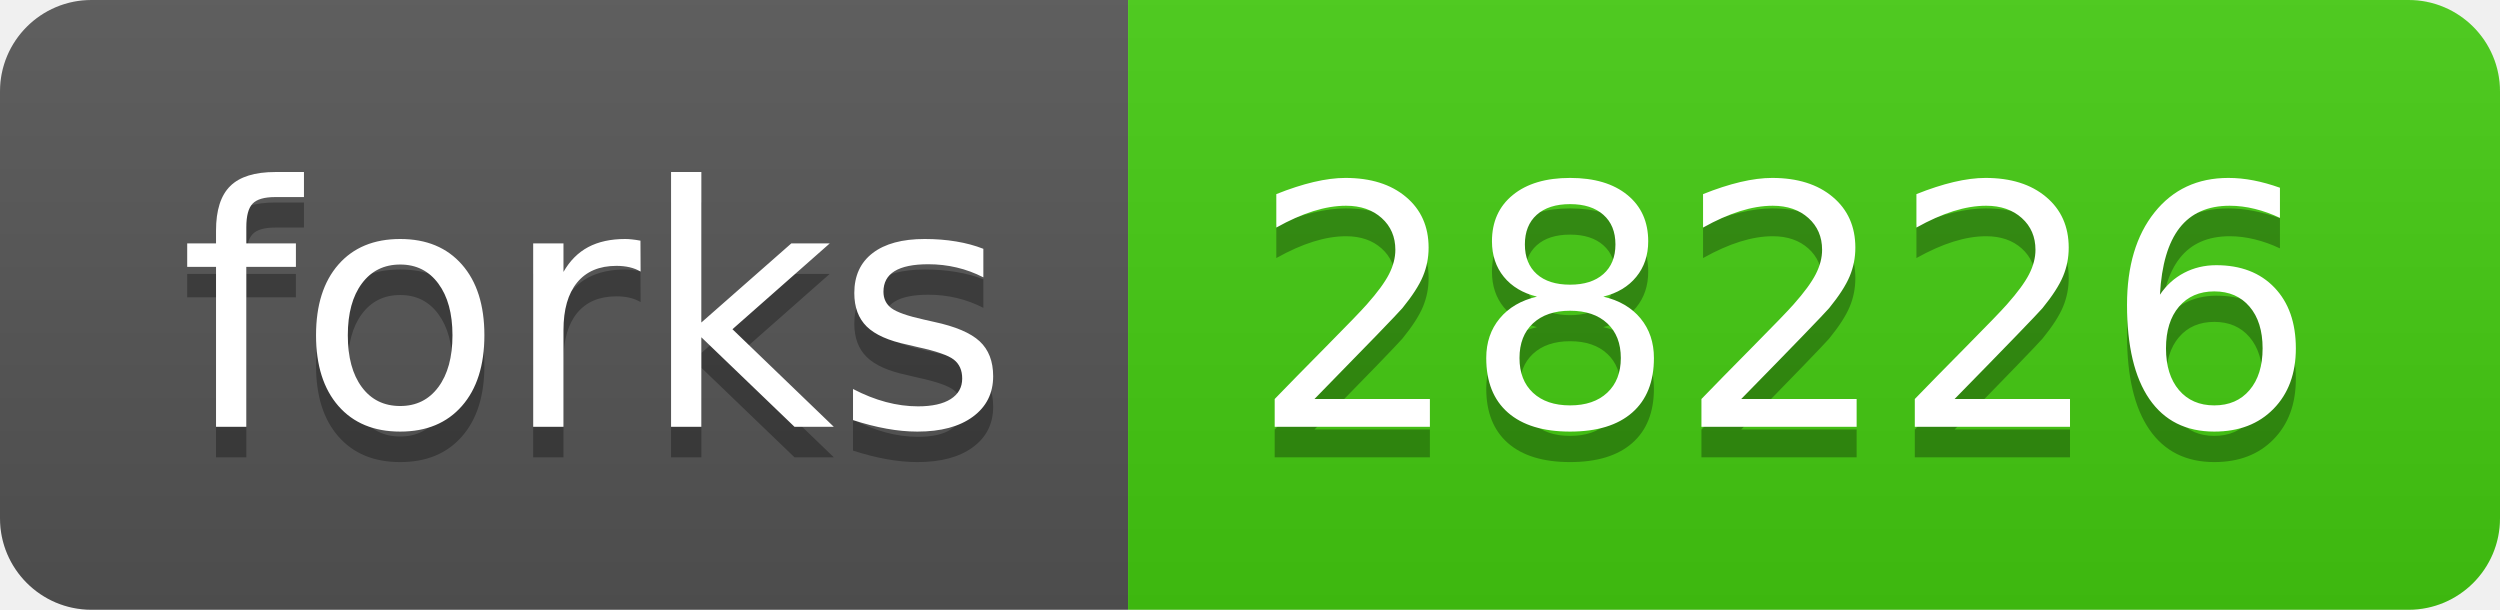
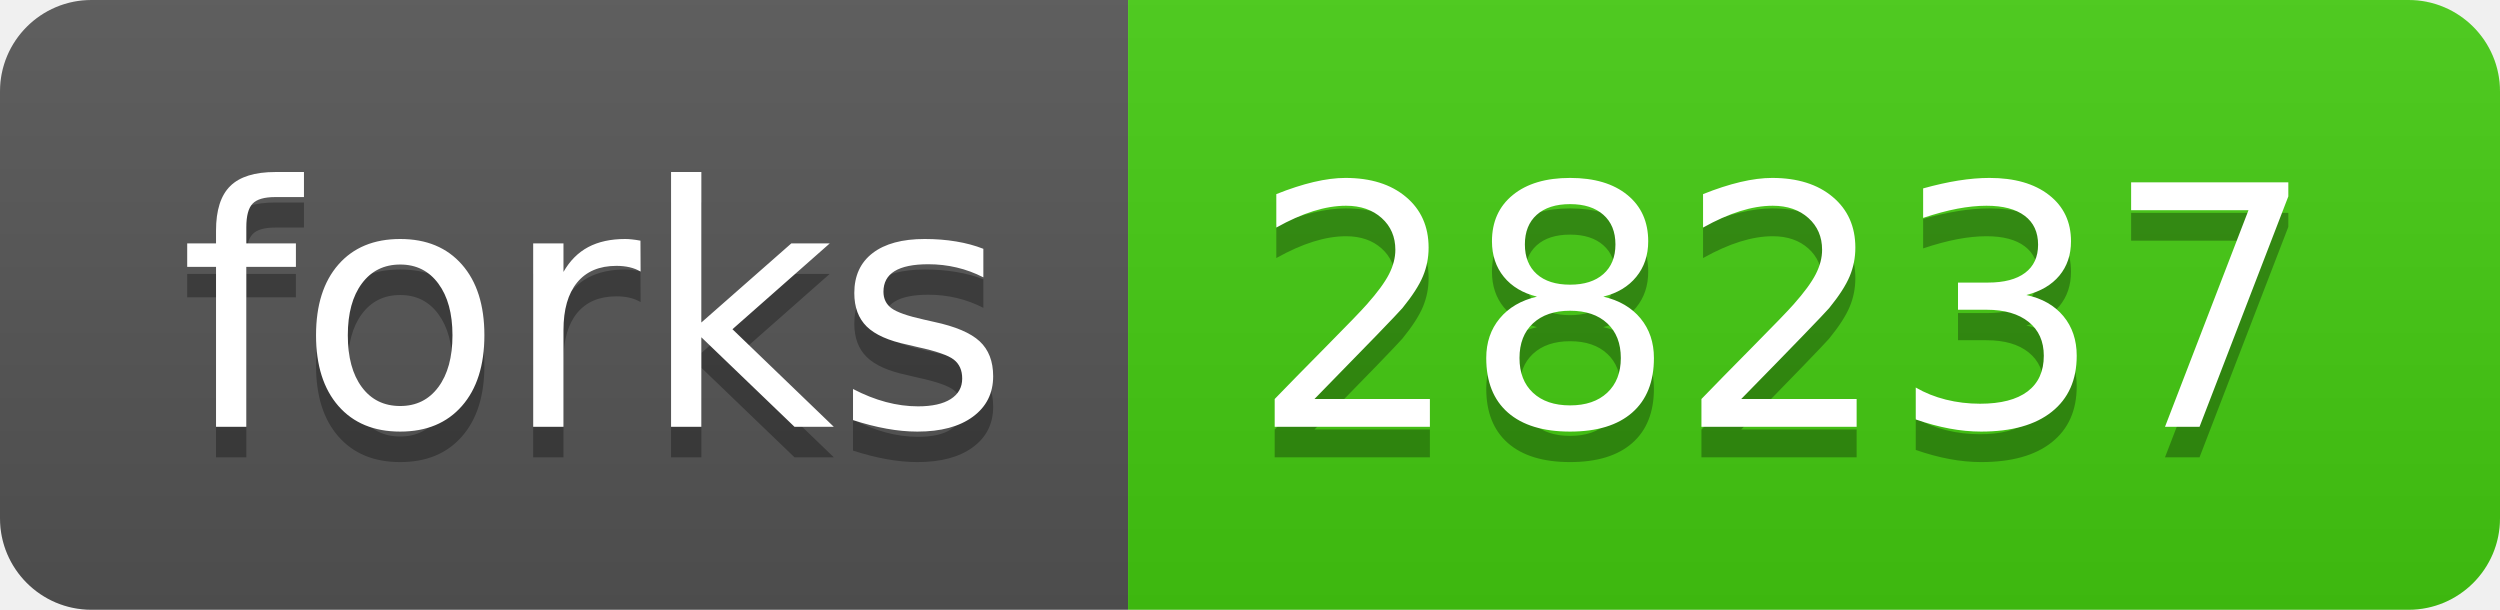
- <svg xmlns="http://www.w3.org/2000/svg" width="82" height="20" role="img" aria-label="forks: 28226">
+ <svg xmlns="http://www.w3.org/2000/svg" width="82" height="20" role="img" aria-label="forks: 28237">
  <linearGradient id="s" x2="0" y2="100%">
    <stop offset="0" stop-color="#bbb" stop-opacity=".1" />
    <stop offset="1" stop-opacity=".1" />
  </linearGradient>
  <clipPath id="r">
    <rect width="82" height="20" rx="3" fill="#fff" />
  </clipPath>
  <g clip-path="url(#r)">
    <rect width="37" height="20" fill="#555" />
    <rect x="37" width="45" height="20" fill="#4c1" />
    <rect width="82" height="20" fill="url(#s)" />
  </g>
  <g fill="#fff" text-anchor="middle" font-family="Verdana,Geneva,DejaVu Sans,sans-serif" text-rendering="geometricPrecision" font-size="110">
    <text aria-hidden="true" x="195" y="150" fill="#010101" fill-opacity=".3" transform="scale(.1)" textLength="270">forks</text>
    <text x="195" y="140" transform="scale(.1)" fill="#fff" textLength="270">forks</text>
-     <text aria-hidden="true" x="585" y="150" fill="#010101" fill-opacity=".3" transform="scale(.1)" textLength="350">28226</text>
-     <text x="585" y="140" transform="scale(.1)" fill="#fff" textLength="350">28226</text>
+     <text aria-hidden="true" x="585" y="150" fill="#010101" fill-opacity=".3" transform="scale(.1)" textLength="350">28237</text>
+     <text x="585" y="140" transform="scale(.1)" fill="#fff" textLength="350">28237</text>
  </g>
</svg>
